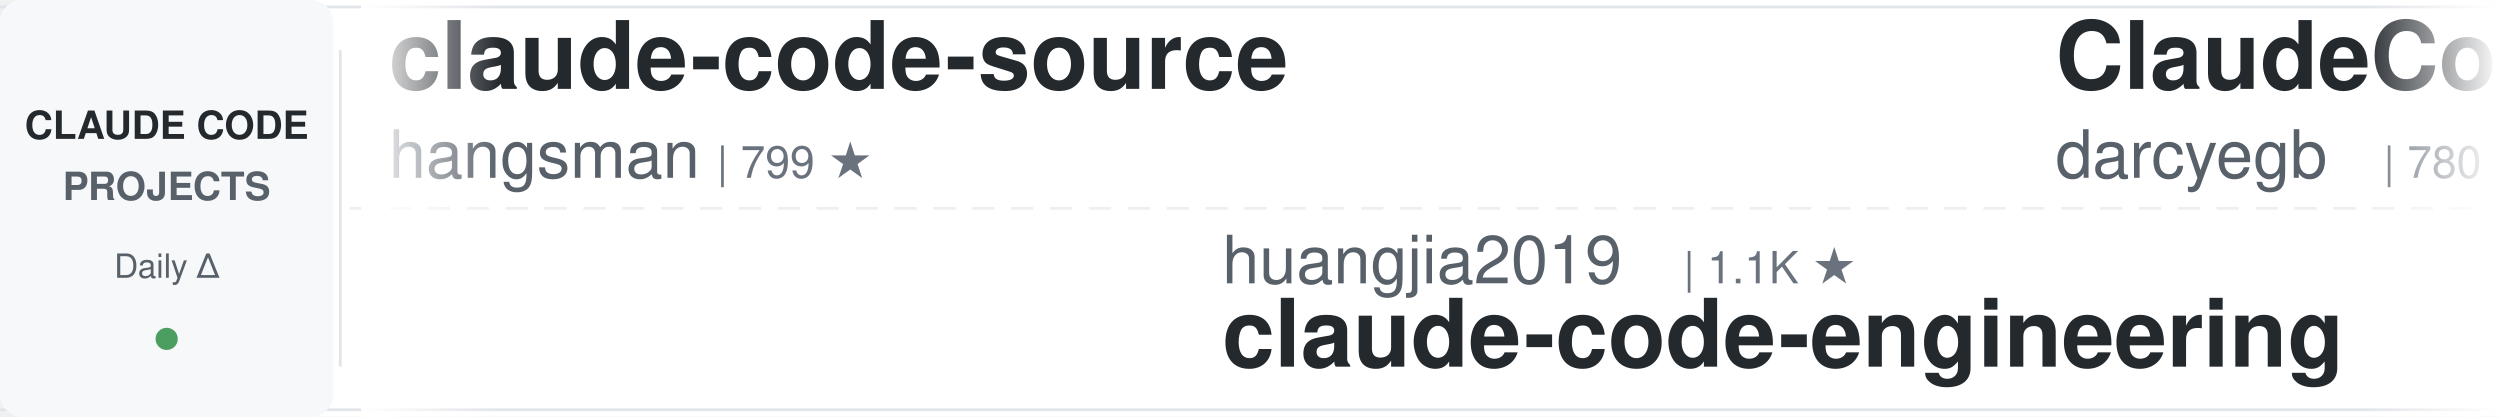
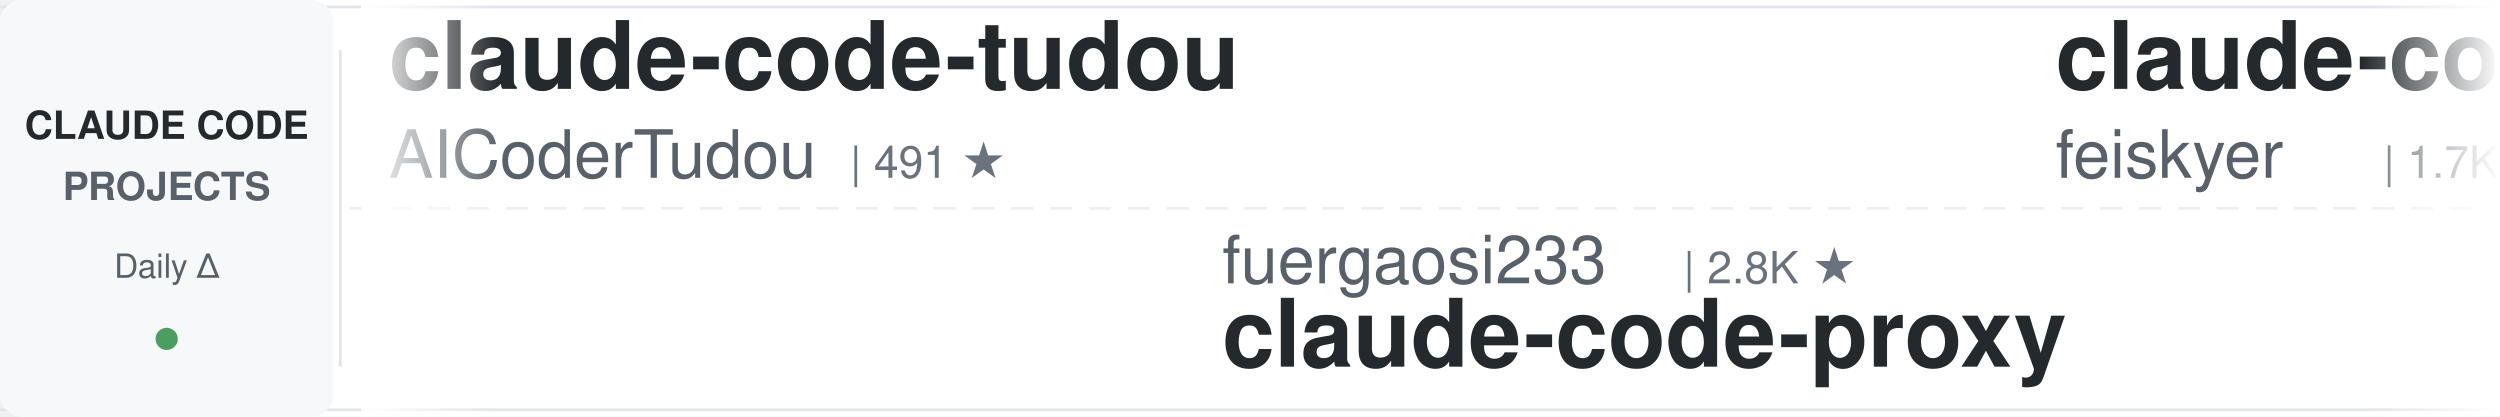
<svg xmlns="http://www.w3.org/2000/svg" width="900" height="150">
  <defs>
    <linearGradient id="leftFade" x1="0%" y1="0%" x2="100%" y2="0%">
      <stop offset="0%" style="stop-color:#ffffff;stop-opacity:1" />
      <stop offset="100%" style="stop-color:#ffffff;stop-opacity:0" />
    </linearGradient>
    <linearGradient id="rightFade" x1="0%" y1="0%" x2="100%" y2="0%">
      <stop offset="0%" style="stop-color:#ffffff;stop-opacity:0" />
      <stop offset="100%" style="stop-color:#ffffff;stop-opacity:1" />
    </linearGradient>
  </defs>
  <rect width="900" height="150" fill="#ffffff" rx="8" />
  <rect x="0" y="2" width="900" height="1" fill="#e1e4e8" />
  <rect x="0" y="147" width="900" height="1" fill="#e1e4e8" />
  <line x1="0" y1="75" x2="900" y2="75" stroke="#e1e4e8" stroke-width="1" stroke-dasharray="8 6" opacity="0.6" />
  <rect x="0" y="0" width="120" height="150" fill="#f6f8fa" rx="8" />
  <text x="60" y="50" font-family="-apple-system, BlinkMacSystemFont, 'Segoe UI', Helvetica, Arial, sans-serif" font-size="14" font-weight="600" fill="#24292e" text-anchor="middle">CLAUDE CODE</text>
  <text x="60" y="72" font-family="-apple-system, BlinkMacSystemFont, 'Segoe UI', Helvetica, Arial, sans-serif" font-size="14" font-weight="600" fill="#586069" text-anchor="middle">PROJECTS</text>
  <text x="60" y="100" font-family="-apple-system, BlinkMacSystemFont, 'Segoe UI', Helvetica, Arial, sans-serif" font-size="12" font-weight="500" fill="#586069" text-anchor="middle">Daily Δ</text>
  <circle cx="60" cy="122" r="4" fill="#22863a" opacity="0.8" />
  <rect x="122" y="18" width="1" height="114" fill="#e1e4e8" />
  <clipPath id="tickerClip">
    <rect x="130" y="0" width="770" height="150" />
  </clipPath>
  <g clip-path="url(#tickerClip)">
    <g id="tickerItems">
      <animateTransform attributeName="transform" attributeType="XML" type="translate" from="0 0" to="-3000 0" dur="54s" repeatCount="indefinite" />
      <g transform="translate(0, 0)">
-         <text x="140" y="32" font-family="-apple-system, BlinkMacSystemFont, 'Segoe UI', Helvetica, Arial, sans-serif" font-size="34" font-weight="600" fill="#24292e">claude-code-source</text>
-         <text x="140" y="64" font-family="-apple-system, BlinkMacSystemFont, 'Segoe UI', Helvetica, Arial, sans-serif" font-size="24" font-weight="400" fill="#586069">hangsman</text>
-         <text x="258" y="64" font-family="-apple-system, BlinkMacSystemFont, 'Segoe UI', Helvetica, Arial, sans-serif" font-size="16" font-weight="500" fill="#6a737d">| 799 ★</text>
+         <text x="140" y="32" font-family="-apple-system, BlinkMacSystemFont, 'Segoe UI', Helvetica, Arial, sans-serif" font-size="34" font-weight="600" fill="#24292e">claude-code-tudou</text>
+         <text x="140" y="64" font-family="-apple-system, BlinkMacSystemFont, 'Segoe UI', Helvetica, Arial, sans-serif" font-size="24" font-weight="400" fill="#586069">AICoderTudou</text>
+         <text x="306" y="64" font-family="-apple-system, BlinkMacSystemFont, 'Segoe UI', Helvetica, Arial, sans-serif" font-size="16" font-weight="500" fill="#6a737d">| 491 ★</text>
      </g>
      <g transform="translate(300, 0)">
-         <text x="140" y="102" font-family="-apple-system, BlinkMacSystemFont, 'Segoe UI', Helvetica, Arial, sans-serif" font-size="24" font-weight="400" fill="#586069">huangjia2019</text>
-         <text x="306" y="102" font-family="-apple-system, BlinkMacSystemFont, 'Segoe UI', Helvetica, Arial, sans-serif" font-size="16" font-weight="500" fill="#6a737d">| 1.1K ★</text>
-         <text x="140" y="132" font-family="-apple-system, BlinkMacSystemFont, 'Segoe UI', Helvetica, Arial, sans-serif" font-size="34" font-weight="600" fill="#24292e">claude-code-engineering</text>
+         <text x="140" y="102" font-family="-apple-system, BlinkMacSystemFont, 'Segoe UI', Helvetica, Arial, sans-serif" font-size="24" font-weight="400" fill="#586069">fuergaosi233</text>
+         <text x="306" y="102" font-family="-apple-system, BlinkMacSystemFont, 'Segoe UI', Helvetica, Arial, sans-serif" font-size="16" font-weight="500" fill="#6a737d">| 2.8K ★</text>
+         <text x="140" y="132" font-family="-apple-system, BlinkMacSystemFont, 'Segoe UI', Helvetica, Arial, sans-serif" font-size="34" font-weight="600" fill="#24292e">claude-code-proxy</text>
      </g>
      <g transform="translate(600, 0)">
-         <text x="140" y="32" font-family="-apple-system, BlinkMacSystemFont, 'Segoe UI', Helvetica, Arial, sans-serif" font-size="34" font-weight="600" fill="#24292e">ClaudeCodeAgents</text>
-         <text x="140" y="64" font-family="-apple-system, BlinkMacSystemFont, 'Segoe UI', Helvetica, Arial, sans-serif" font-size="24" font-weight="400" fill="#586069">darcyegb</text>
-         <text x="258" y="64" font-family="-apple-system, BlinkMacSystemFont, 'Segoe UI', Helvetica, Arial, sans-serif" font-size="16" font-weight="500" fill="#6a737d">| 780 ★</text>
+         <text x="140" y="32" font-family="-apple-system, BlinkMacSystemFont, 'Segoe UI', Helvetica, Arial, sans-serif" font-size="34" font-weight="600" fill="#24292e">claude-code-settings</text>
+         <text x="140" y="64" font-family="-apple-system, BlinkMacSystemFont, 'Segoe UI', Helvetica, Arial, sans-serif" font-size="24" font-weight="400" fill="#586069">feiskyer</text>
+         <text x="258" y="64" font-family="-apple-system, BlinkMacSystemFont, 'Segoe UI', Helvetica, Arial, sans-serif" font-size="16" font-weight="500" fill="#6a737d">| 1.7K ★</text>
      </g>
      <g transform="translate(900, 0)">
        <text x="140" y="102" font-family="-apple-system, BlinkMacSystemFont, 'Segoe UI', Helvetica, Arial, sans-serif" font-size="24" font-weight="400" fill="#586069">anthropics</text>
-         <text x="282" y="102" font-family="-apple-system, BlinkMacSystemFont, 'Segoe UI', Helvetica, Arial, sans-serif" font-size="16" font-weight="500" fill="#6a737d">| 9.6K ★</text>
-         <text x="140" y="132" font-family="-apple-system, BlinkMacSystemFont, 'Segoe UI', Helvetica, Arial, sans-serif" font-size="34" font-weight="600" fill="#24292e">claude-code-action</text>
+         <text x="282" y="102" font-family="-apple-system, BlinkMacSystemFont, 'Segoe UI', Helvetica, Arial, sans-serif" font-size="16" font-weight="500" fill="#6a737d">| 6.5K ★</text>
+         <text x="140" y="132" font-family="-apple-system, BlinkMacSystemFont, 'Segoe UI', Helvetica, Arial, sans-serif" font-size="34" font-weight="600" fill="#24292e">claude-code-security-rev...</text>
      </g>
      <g transform="translate(1200, 0)">
-         <text x="140" y="32" font-family="-apple-system, BlinkMacSystemFont, 'Segoe UI', Helvetica, Arial, sans-serif" font-size="34" font-weight="600" fill="#24292e">claude-code-tips</text>
-         <text x="140" y="64" font-family="-apple-system, BlinkMacSystemFont, 'Segoe UI', Helvetica, Arial, sans-serif" font-size="24" font-weight="400" fill="#586069">ykdojo</text>
-         <text x="234" y="64" font-family="-apple-system, BlinkMacSystemFont, 'Segoe UI', Helvetica, Arial, sans-serif" font-size="16" font-weight="500" fill="#6a737d">| 10.3K ★</text>
+         <text x="140" y="32" font-family="-apple-system, BlinkMacSystemFont, 'Segoe UI', Helvetica, Arial, sans-serif" font-size="34" font-weight="600" fill="#24292e">arcads-claude-code</text>
+         <text x="140" y="64" font-family="-apple-system, BlinkMacSystemFont, 'Segoe UI', Helvetica, Arial, sans-serif" font-size="24" font-weight="400" fill="#586069">krusemediallc</text>
+         <text x="318" y="64" font-family="-apple-system, BlinkMacSystemFont, 'Segoe UI', Helvetica, Arial, sans-serif" font-size="16" font-weight="500" fill="#6a737d">| 1.6K ★</text>
      </g>
      <g transform="translate(1500, 0)">
-         <text x="140" y="102" font-family="-apple-system, BlinkMacSystemFont, 'Segoe UI', Helvetica, Arial, sans-serif" font-size="24" font-weight="400" fill="#586069">FlorianBruniaux</text>
-         <text x="342" y="102" font-family="-apple-system, BlinkMacSystemFont, 'Segoe UI', Helvetica, Arial, sans-serif" font-size="16" font-weight="500" fill="#6a737d">| 6.2K ★</text>
-         <text x="140" y="132" font-family="-apple-system, BlinkMacSystemFont, 'Segoe UI', Helvetica, Arial, sans-serif" font-size="34" font-weight="600" fill="#24292e">claude-code-ultimate-gui...</text>
+         <text x="140" y="102" font-family="-apple-system, BlinkMacSystemFont, 'Segoe UI', Helvetica, Arial, sans-serif" font-size="24" font-weight="400" fill="#586069">andrew-kramer-inno</text>
+         <text x="378" y="102" font-family="-apple-system, BlinkMacSystemFont, 'Segoe UI', Helvetica, Arial, sans-serif" font-size="16" font-weight="500" fill="#6a737d">| 594 ★</text>
+         <text x="140" y="132" font-family="-apple-system, BlinkMacSystemFont, 'Segoe UI', Helvetica, Arial, sans-serif" font-size="34" font-weight="600" fill="#24292e">claude-code-source-build</text>
      </g>
      <g transform="translate(1800, 0)">
-         <text x="140" y="32" font-family="-apple-system, BlinkMacSystemFont, 'Segoe UI', Helvetica, Arial, sans-serif" font-size="34" font-weight="600" fill="#24292e">andrej-karpathy-skills</text>
-         <text x="140" y="64" font-family="-apple-system, BlinkMacSystemFont, 'Segoe UI', Helvetica, Arial, sans-serif" font-size="24" font-weight="400" fill="#586069">multica-ai</text>
-         <text x="282" y="64" font-family="-apple-system, BlinkMacSystemFont, 'Segoe UI', Helvetica, Arial, sans-serif" font-size="16" font-weight="500" fill="#6a737d">| 223.6K ★</text>
+         <text x="140" y="32" font-family="-apple-system, BlinkMacSystemFont, 'Segoe UI', Helvetica, Arial, sans-serif" font-size="34" font-weight="600" fill="#24292e">claude-code-my-workflow</text>
+         <text x="140" y="64" font-family="-apple-system, BlinkMacSystemFont, 'Segoe UI', Helvetica, Arial, sans-serif" font-size="24" font-weight="400" fill="#586069">pedrohcgs</text>
+         <text x="270" y="64" font-family="-apple-system, BlinkMacSystemFont, 'Segoe UI', Helvetica, Arial, sans-serif" font-size="16" font-weight="500" fill="#6a737d">| 1.7K ★</text>
      </g>
      <g transform="translate(2100, 0)">
-         <text x="140" y="102" font-family="-apple-system, BlinkMacSystemFont, 'Segoe UI', Helvetica, Arial, sans-serif" font-size="24" font-weight="400" fill="#586069">Windy3f3f3f3f</text>
-         <text x="318" y="102" font-family="-apple-system, BlinkMacSystemFont, 'Segoe UI', Helvetica, Arial, sans-serif" font-size="16" font-weight="500" fill="#6a737d">| 3.8K ★</text>
-         <text x="140" y="132" font-family="-apple-system, BlinkMacSystemFont, 'Segoe UI', Helvetica, Arial, sans-serif" font-size="34" font-weight="600" fill="#24292e">how-claude-code-works</text>
+         <text x="140" y="102" font-family="-apple-system, BlinkMacSystemFont, 'Segoe UI', Helvetica, Arial, sans-serif" font-size="24" font-weight="400" fill="#586069">diet103</text>
+         <text x="246" y="102" font-family="-apple-system, BlinkMacSystemFont, 'Segoe UI', Helvetica, Arial, sans-serif" font-size="16" font-weight="500" fill="#6a737d">| 10.0K ★</text>
+         <text x="140" y="132" font-family="-apple-system, BlinkMacSystemFont, 'Segoe UI', Helvetica, Arial, sans-serif" font-size="34" font-weight="600" fill="#24292e">claude-code-infrastructu...</text>
      </g>
      <g transform="translate(2400, 0)">
-         <text x="140" y="32" font-family="-apple-system, BlinkMacSystemFont, 'Segoe UI', Helvetica, Arial, sans-serif" font-size="34" font-weight="600" fill="#24292e">claude-code-prompts</text>
-         <text x="140" y="64" font-family="-apple-system, BlinkMacSystemFont, 'Segoe UI', Helvetica, Arial, sans-serif" font-size="24" font-weight="400" fill="#586069">repowise-dev</text>
-         <text x="306" y="64" font-family="-apple-system, BlinkMacSystemFont, 'Segoe UI', Helvetica, Arial, sans-serif" font-size="16" font-weight="500" fill="#6a737d">| 1.2K ★</text>
+         <text x="140" y="32" font-family="-apple-system, BlinkMacSystemFont, 'Segoe UI', Helvetica, Arial, sans-serif" font-size="34" font-weight="600" fill="#24292e">pi-vs-claude-code</text>
+         <text x="140" y="64" font-family="-apple-system, BlinkMacSystemFont, 'Segoe UI', Helvetica, Arial, sans-serif" font-size="24" font-weight="400" fill="#586069">disler</text>
+         <text x="234" y="64" font-family="-apple-system, BlinkMacSystemFont, 'Segoe UI', Helvetica, Arial, sans-serif" font-size="16" font-weight="500" fill="#6a737d">| 1.7K ★</text>
      </g>
      <g transform="translate(2700, 0)">
-         <text x="140" y="102" font-family="-apple-system, BlinkMacSystemFont, 'Segoe UI', Helvetica, Arial, sans-serif" font-size="24" font-weight="400" fill="#586069">overwirehq</text>
-         <text x="282" y="102" font-family="-apple-system, BlinkMacSystemFont, 'Segoe UI', Helvetica, Arial, sans-serif" font-size="16" font-weight="500" fill="#6a737d">| 2.8K ★</text>
-         <text x="140" y="132" font-family="-apple-system, BlinkMacSystemFont, 'Segoe UI', Helvetica, Arial, sans-serif" font-size="34" font-weight="600" fill="#24292e">claude-code-telegram</text>
+         <text x="140" y="102" font-family="-apple-system, BlinkMacSystemFont, 'Segoe UI', Helvetica, Arial, sans-serif" font-size="24" font-weight="400" fill="#586069">ccplugins</text>
+         <text x="270" y="102" font-family="-apple-system, BlinkMacSystemFont, 'Segoe UI', Helvetica, Arial, sans-serif" font-size="16" font-weight="500" fill="#6a737d">| 987 ★</text>
+         <text x="140" y="132" font-family="-apple-system, BlinkMacSystemFont, 'Segoe UI', Helvetica, Arial, sans-serif" font-size="34" font-weight="600" fill="#24292e">awesome-claude-code-plug...</text>
      </g>
      <g transform="translate(3000, 0)">
-         <text x="140" y="32" font-family="-apple-system, BlinkMacSystemFont, 'Segoe UI', Helvetica, Arial, sans-serif" font-size="34" font-weight="600" fill="#24292e">claude-code-source</text>
-         <text x="140" y="64" font-family="-apple-system, BlinkMacSystemFont, 'Segoe UI', Helvetica, Arial, sans-serif" font-size="24" font-weight="400" fill="#586069">hangsman</text>
-         <text x="258" y="64" font-family="-apple-system, BlinkMacSystemFont, 'Segoe UI', Helvetica, Arial, sans-serif" font-size="16" font-weight="500" fill="#6a737d">| 799 ★</text>
+         <text x="140" y="32" font-family="-apple-system, BlinkMacSystemFont, 'Segoe UI', Helvetica, Arial, sans-serif" font-size="34" font-weight="600" fill="#24292e">claude-code-tudou</text>
+         <text x="140" y="64" font-family="-apple-system, BlinkMacSystemFont, 'Segoe UI', Helvetica, Arial, sans-serif" font-size="24" font-weight="400" fill="#586069">AICoderTudou</text>
+         <text x="306" y="64" font-family="-apple-system, BlinkMacSystemFont, 'Segoe UI', Helvetica, Arial, sans-serif" font-size="16" font-weight="500" fill="#6a737d">| 491 ★</text>
      </g>
      <g transform="translate(3300, 0)">
-         <text x="140" y="102" font-family="-apple-system, BlinkMacSystemFont, 'Segoe UI', Helvetica, Arial, sans-serif" font-size="24" font-weight="400" fill="#586069">huangjia2019</text>
-         <text x="306" y="102" font-family="-apple-system, BlinkMacSystemFont, 'Segoe UI', Helvetica, Arial, sans-serif" font-size="16" font-weight="500" fill="#6a737d">| 1.1K ★</text>
-         <text x="140" y="132" font-family="-apple-system, BlinkMacSystemFont, 'Segoe UI', Helvetica, Arial, sans-serif" font-size="34" font-weight="600" fill="#24292e">claude-code-engineering</text>
+         <text x="140" y="102" font-family="-apple-system, BlinkMacSystemFont, 'Segoe UI', Helvetica, Arial, sans-serif" font-size="24" font-weight="400" fill="#586069">fuergaosi233</text>
+         <text x="306" y="102" font-family="-apple-system, BlinkMacSystemFont, 'Segoe UI', Helvetica, Arial, sans-serif" font-size="16" font-weight="500" fill="#6a737d">| 2.8K ★</text>
+         <text x="140" y="132" font-family="-apple-system, BlinkMacSystemFont, 'Segoe UI', Helvetica, Arial, sans-serif" font-size="34" font-weight="600" fill="#24292e">claude-code-proxy</text>
      </g>
      <g transform="translate(3600, 0)">
-         <text x="140" y="32" font-family="-apple-system, BlinkMacSystemFont, 'Segoe UI', Helvetica, Arial, sans-serif" font-size="34" font-weight="600" fill="#24292e">ClaudeCodeAgents</text>
-         <text x="140" y="64" font-family="-apple-system, BlinkMacSystemFont, 'Segoe UI', Helvetica, Arial, sans-serif" font-size="24" font-weight="400" fill="#586069">darcyegb</text>
-         <text x="258" y="64" font-family="-apple-system, BlinkMacSystemFont, 'Segoe UI', Helvetica, Arial, sans-serif" font-size="16" font-weight="500" fill="#6a737d">| 780 ★</text>
+         <text x="140" y="32" font-family="-apple-system, BlinkMacSystemFont, 'Segoe UI', Helvetica, Arial, sans-serif" font-size="34" font-weight="600" fill="#24292e">claude-code-settings</text>
+         <text x="140" y="64" font-family="-apple-system, BlinkMacSystemFont, 'Segoe UI', Helvetica, Arial, sans-serif" font-size="24" font-weight="400" fill="#586069">feiskyer</text>
+         <text x="258" y="64" font-family="-apple-system, BlinkMacSystemFont, 'Segoe UI', Helvetica, Arial, sans-serif" font-size="16" font-weight="500" fill="#6a737d">| 1.7K ★</text>
      </g>
      <g transform="translate(3900, 0)">
        <text x="140" y="102" font-family="-apple-system, BlinkMacSystemFont, 'Segoe UI', Helvetica, Arial, sans-serif" font-size="24" font-weight="400" fill="#586069">anthropics</text>
-         <text x="282" y="102" font-family="-apple-system, BlinkMacSystemFont, 'Segoe UI', Helvetica, Arial, sans-serif" font-size="16" font-weight="500" fill="#6a737d">| 9.6K ★</text>
-         <text x="140" y="132" font-family="-apple-system, BlinkMacSystemFont, 'Segoe UI', Helvetica, Arial, sans-serif" font-size="34" font-weight="600" fill="#24292e">claude-code-action</text>
+         <text x="282" y="102" font-family="-apple-system, BlinkMacSystemFont, 'Segoe UI', Helvetica, Arial, sans-serif" font-size="16" font-weight="500" fill="#6a737d">| 6.5K ★</text>
+         <text x="140" y="132" font-family="-apple-system, BlinkMacSystemFont, 'Segoe UI', Helvetica, Arial, sans-serif" font-size="34" font-weight="600" fill="#24292e">claude-code-security-rev...</text>
      </g>
    </g>
  </g>
  <rect x="130" y="0" width="50" height="150" fill="url(#leftFade)" />
  <rect x="850" y="0" width="50" height="150" fill="url(#rightFade)" />
</svg>
